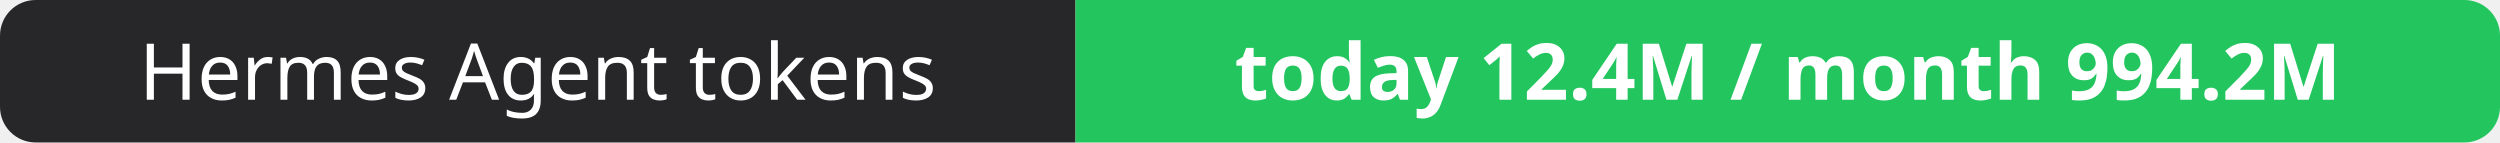
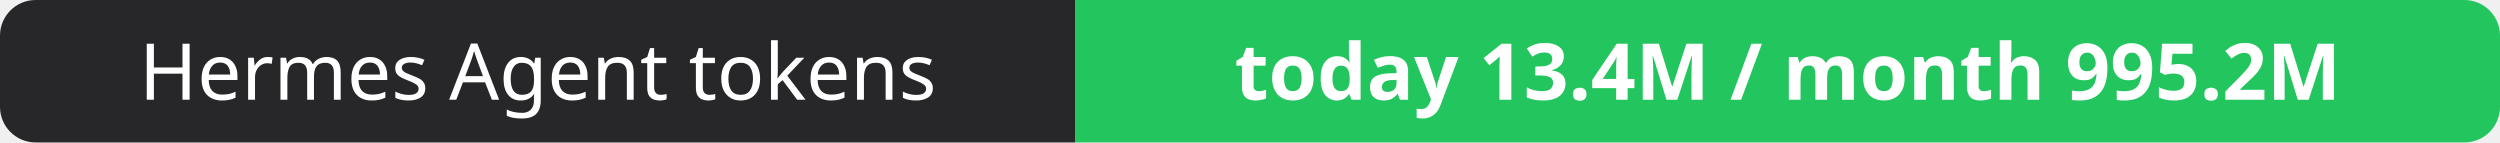
- <svg xmlns="http://www.w3.org/2000/svg" width="351" height="20" role="img" aria-label="Hermes Agent tokens: today 12.4M / month 994.2M">
+ <svg xmlns="http://www.w3.org/2000/svg" width="351" height="20" role="img" aria-label="Hermes Agent tokens: today 13.4M / month 995.2M">
  <clipPath id="r">
    <rect width="351" height="20" rx="5" fill="#fff" />
  </clipPath>
  <g clip-path="url(#r)">
    <rect width="151" height="20" fill="#27272a" />
    <rect x="151" width="200" height="20" fill="#22c55e" />
  </g>
  <g fill="#fff" text-anchor="middle" font-family="Verdana,Geneva,sans-serif" font-size="11">
    <text x="75.5" y="14">Hermes Agent tokens</text>
-     <text x="251.0" y="14" font-weight="700">today 12.4M / month 994.2M</text>
+     <text x="251.0" y="14" font-weight="700">today 13.4M / month 995.2M</text>
  </g>
</svg>
